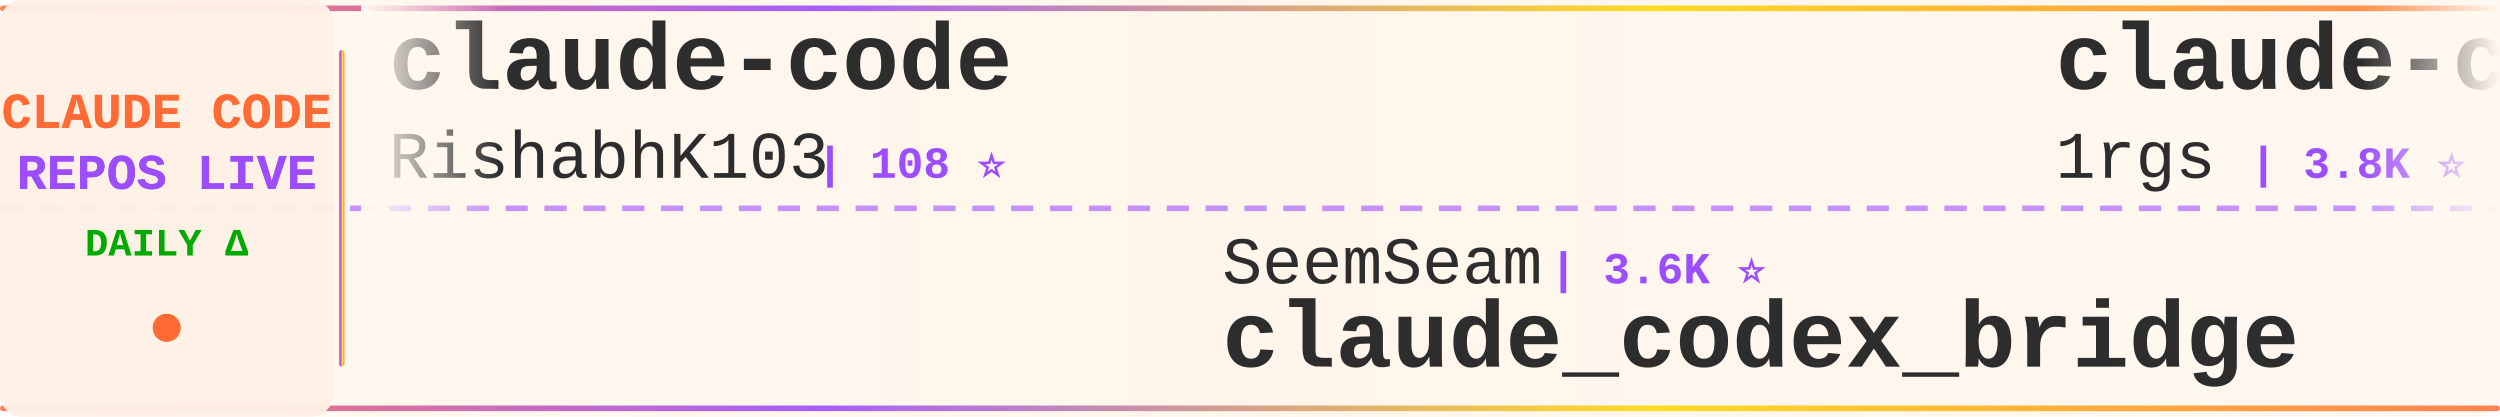
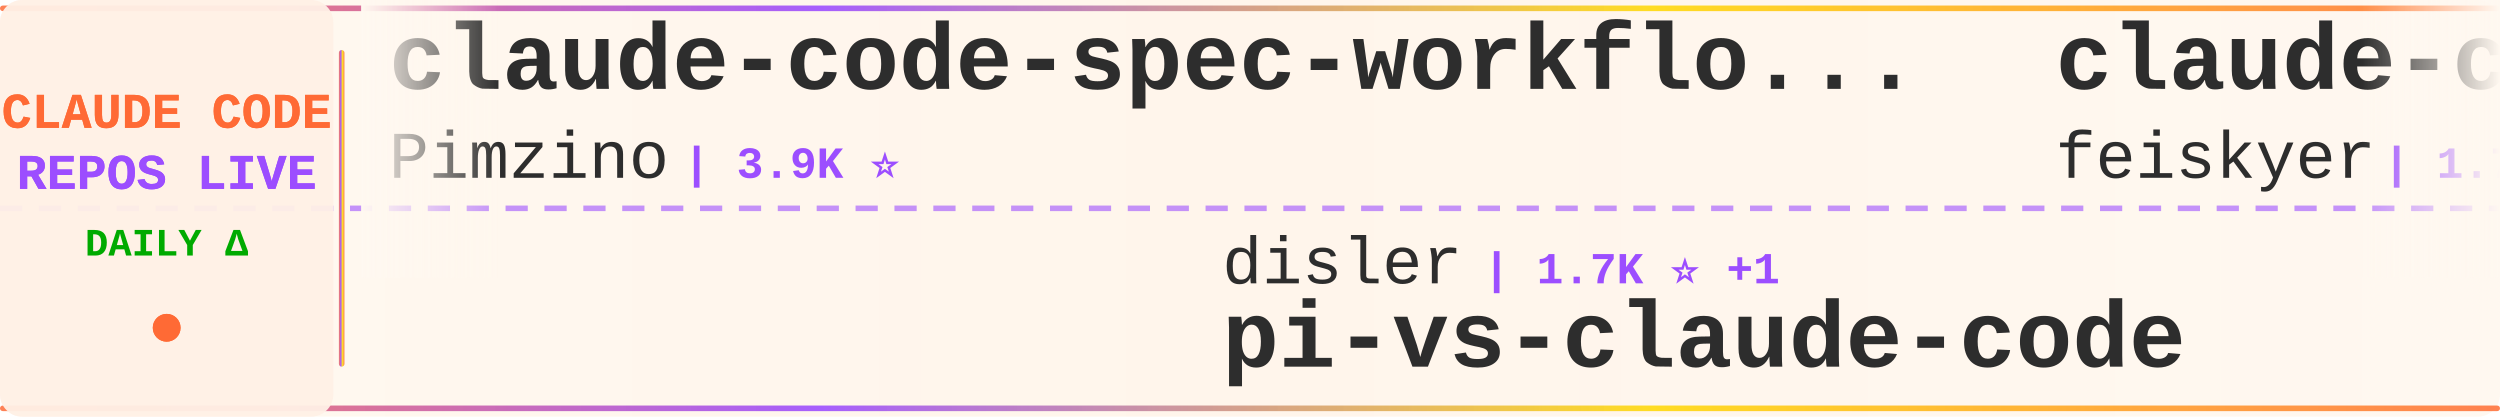
<svg xmlns="http://www.w3.org/2000/svg" width="900" height="150">
  <defs>
    <linearGradient id="tickerBg" x1="0%" y1="0%" x2="100%" y2="0%">
      <stop offset="0%" style="stop-color:#fff8f0;stop-opacity:0.98" />
      <stop offset="50%" style="stop-color:#fff5eb;stop-opacity:1" />
      <stop offset="100%" style="stop-color:#fff8f0;stop-opacity:0.98" />
    </linearGradient>
    <linearGradient id="borderGrad" x1="0%" y1="0%" x2="100%" y2="0%">
      <stop offset="0%" style="stop-color:#FF6B35;stop-opacity:0.85">
        <animate attributeName="stop-opacity" values="0.85;1;0.85" dur="2s" repeatCount="indefinite" />
      </stop>
      <stop offset="33%" style="stop-color:#9C4EFF;stop-opacity:0.9">
        <animate attributeName="stop-opacity" values="0.9;1;0.9" dur="2.2s" repeatCount="indefinite" />
      </stop>
      <stop offset="66%" style="stop-color:#FFD700;stop-opacity:0.85">
        <animate attributeName="stop-opacity" values="0.85;1;0.85" dur="1.8s" repeatCount="indefinite" />
      </stop>
      <stop offset="100%" style="stop-color:#FF6B35;stop-opacity:0.85">
        <animate attributeName="stop-opacity" values="0.85;1;0.85" dur="2s" repeatCount="indefinite" />
      </stop>
    </linearGradient>
    <filter id="textGlow">
      <feGaussianBlur stdDeviation="0.15" result="coloredBlur" />
      <feMerge>
        <feMergeNode in="coloredBlur" />
        <feMergeNode in="SourceGraphic" />
      </feMerge>
    </filter>
    <filter id="metricGlow">
      <feGaussianBlur stdDeviation="0.2" result="coloredBlur" />
      <feMerge>
        <feMergeNode in="coloredBlur" />
        <feMergeNode in="SourceGraphic" />
      </feMerge>
    </filter>
    <linearGradient id="leftFade" x1="0%" y1="0%" x2="100%" y2="0%">
      <stop offset="0%" style="stop-color:#fff8f0;stop-opacity:1" />
      <stop offset="100%" style="stop-color:#fff8f0;stop-opacity:0" />
    </linearGradient>
    <linearGradient id="rightFade" x1="0%" y1="0%" x2="100%" y2="0%">
      <stop offset="0%" style="stop-color:#fff8f0;stop-opacity:0" />
      <stop offset="100%" style="stop-color:#fff8f0;stop-opacity:1" />
    </linearGradient>
  </defs>
  <rect width="900" height="150" fill="url(#tickerBg)" rx="8" />
  <rect x="0" y="2" width="900" height="2" fill="url(#borderGrad)" rx="1" />
  <rect x="0" y="146" width="900" height="2" fill="url(#borderGrad)" rx="1" />
  <line x1="0" y1="75" x2="900" y2="75" stroke="#9C4EFF" stroke-width="2" stroke-dasharray="8 6" opacity="0.6" />
  <rect x="0" y="0" width="120" height="150" fill="#fff0e6" opacity="0.95" rx="8" />
  <text x="60" y="46" font-family="'Courier New', monospace" font-size="18" font-weight="bold" fill="#FF6B35" text-anchor="middle" filter="url(#textGlow)">
    CLAUDE CODE
  </text>
  <text x="60" y="68" font-family="'Courier New', monospace" font-size="18" font-weight="bold" fill="#9C4EFF" text-anchor="middle" filter="url(#textGlow)">
    REPOS LIVE
  </text>
  <text x="60" y="92" font-family="'Courier New', monospace" font-size="14" font-weight="bold" fill="#00aa00" text-anchor="middle">
    DAILY Δ
  </text>
  <circle cx="60" cy="118" r="5" fill="#FF6B35" filter="url(#metricGlow)">
    <animate attributeName="r" values="4;6;4" dur="1.5s" repeatCount="indefinite" />
    <animate attributeName="opacity" values="0.6;1;0.6" dur="1.5s" repeatCount="indefinite" />
  </circle>
  <rect x="122" y="18" width="2" height="114" fill="url(#borderGrad)" rx="1" />
  <clipPath id="tickerClip">
    <rect x="130" y="0" width="770" height="150" />
  </clipPath>
  <g clip-path="url(#tickerClip)">
    <g id="tickerItems">
      <animateTransform attributeName="transform" attributeType="XML" type="translate" from="0 0" to="-3000 0" dur="54s" repeatCount="indefinite" />
      <g transform="translate(0, 0)">
-         <text x="140" y="32" font-family="'Courier New', monospace" font-size="34" font-weight="bold" fill="#2d2d2d">claude-code</text>
-         <text x="140" y="64" font-family="'Courier New', monospace" font-size="24" font-weight="normal" fill="#2d2d2d" opacity="1.0">RishabhK103</text>
-         <text x="294" y="64" font-family="'Courier New', monospace" font-size="16" font-weight="bold" fill="#9C4EFF"> | 108 ⭐</text>
+         <text x="140" y="32" font-family="'Courier New', monospace" font-size="34" font-weight="bold" fill="#2d2d2d">claude-code-spec-workflo...</text>
+         <text x="140" y="64" font-family="'Courier New', monospace" font-size="24" font-weight="normal" fill="#2d2d2d" opacity="1.0">Pimzino</text>
+         <text x="246" y="64" font-family="'Courier New', monospace" font-size="16" font-weight="bold" fill="#9C4EFF"> | 3.9K ⭐</text>
      </g>
      <g transform="translate(300, 0)">
-         <text x="140" y="102" font-family="'Courier New', monospace" font-size="24" font-weight="normal" fill="#2d2d2d" opacity="1.0">SeemSeam</text>
-         <text x="258" y="102" font-family="'Courier New', monospace" font-size="16" font-weight="bold" fill="#9C4EFF"> | 3.6K ⭐</text>
-         <text x="140" y="132" font-family="'Courier New', monospace" font-size="34" font-weight="bold" fill="#2d2d2d">claude_codex_bridge</text>
+         <text x="140" y="102" font-family="'Courier New', monospace" font-size="24" font-weight="normal" fill="#2d2d2d" opacity="1.0">disler</text>
+         <text x="234" y="102" font-family="'Courier New', monospace" font-size="16" font-weight="bold" fill="#9C4EFF"> | 1.7K ⭐ +1</text>
+         <text x="140" y="132" font-family="'Courier New', monospace" font-size="34" font-weight="bold" fill="#2d2d2d">pi-vs-claude-code</text>
      </g>
      <g transform="translate(600, 0)">
-         <text x="140" y="32" font-family="'Courier New', monospace" font-size="34" font-weight="bold" fill="#2d2d2d">claude-code-proxy</text>
-         <text x="140" y="64" font-family="'Courier New', monospace" font-size="24" font-weight="normal" fill="#2d2d2d" opacity="1.0">1rgs</text>
-         <text x="210" y="64" font-family="'Courier New', monospace" font-size="16" font-weight="bold" fill="#9C4EFF"> | 3.8K ⭐</text>
+         <text x="140" y="32" font-family="'Courier New', monospace" font-size="34" font-weight="bold" fill="#2d2d2d">claude-code-settings</text>
+         <text x="140" y="64" font-family="'Courier New', monospace" font-size="24" font-weight="normal" fill="#2d2d2d" opacity="1.0">feiskyer</text>
+         <text x="258" y="64" font-family="'Courier New', monospace" font-size="16" font-weight="bold" fill="#9C4EFF"> | 1.7K ⭐ -1</text>
      </g>
      <g transform="translate(900, 0)">
-         <text x="140" y="102" font-family="'Courier New', monospace" font-size="24" font-weight="normal" fill="#2d2d2d" opacity="1.0">WorldFlowAI</text>
-         <text x="294" y="102" font-family="'Courier New', monospace" font-size="16" font-weight="bold" fill="#9C4EFF"> | 5.1K ⭐ +71</text>
-         <text x="140" y="132" font-family="'Courier New', monospace" font-size="34" font-weight="bold" fill="#2d2d2d">everything-claude-code</text>
+         <text x="140" y="102" font-family="'Courier New', monospace" font-size="24" font-weight="normal" fill="#2d2d2d" opacity="1.0">zstmfhy</text>
+         <text x="246" y="102" font-family="'Courier New', monospace" font-size="16" font-weight="bold" fill="#9C4EFF"> | 188 ⭐</text>
+         <text x="140" y="132" font-family="'Courier New', monospace" font-size="34" font-weight="bold" fill="#2d2d2d">Claude-code</text>
      </g>
      <g transform="translate(1200, 0)">
        <text x="140" y="32" font-family="'Courier New', monospace" font-size="34" font-weight="bold" fill="#2d2d2d">claude-code-source</text>
-         <text x="140" y="64" font-family="'Courier New', monospace" font-size="24" font-weight="normal" fill="#2d2d2d" opacity="1.0">AprilNEA</text>
-         <text x="258" y="64" font-family="'Courier New', monospace" font-size="16" font-weight="bold" fill="#9C4EFF"> | 394 ⭐</text>
+         <text x="140" y="64" font-family="'Courier New', monospace" font-size="24" font-weight="normal" fill="#2d2d2d" opacity="1.0">hangsman</text>
+         <text x="258" y="64" font-family="'Courier New', monospace" font-size="16" font-weight="bold" fill="#9C4EFF"> | 799 ⭐ +1</text>
      </g>
      <g transform="translate(1500, 0)">
-         <text x="140" y="102" font-family="'Courier New', monospace" font-size="24" font-weight="normal" fill="#2d2d2d" opacity="1.0">nicedreamzapp</text>
-         <text x="318" y="102" font-family="'Courier New', monospace" font-size="16" font-weight="bold" fill="#9C4EFF"> | 3.4K ⭐ +2</text>
-         <text x="140" y="132" font-family="'Courier New', monospace" font-size="34" font-weight="bold" fill="#2d2d2d">claude-code-local</text>
+         <text x="140" y="102" font-family="'Courier New', monospace" font-size="24" font-weight="normal" fill="#2d2d2d" opacity="1.0">diet103</text>
+         <text x="246" y="102" font-family="'Courier New', monospace" font-size="16" font-weight="bold" fill="#9C4EFF"> | 10.0K ⭐ +1</text>
+         <text x="140" y="132" font-family="'Courier New', monospace" font-size="34" font-weight="bold" fill="#2d2d2d">claude-code-infrastructu...</text>
      </g>
      <g transform="translate(1800, 0)">
-         <text x="140" y="32" font-family="'Courier New', monospace" font-size="34" font-weight="bold" fill="#2d2d2d">claude-coder</text>
-         <text x="140" y="64" font-family="'Courier New', monospace" font-size="24" font-weight="normal" fill="#2d2d2d" opacity="1.0">kodu-ai</text>
-         <text x="246" y="64" font-family="'Courier New', monospace" font-size="16" font-weight="bold" fill="#9C4EFF"> | 5.2K ⭐</text>
+         <text x="140" y="32" font-family="'Courier New', monospace" font-size="34" font-weight="bold" fill="#2d2d2d">Auto-claude-code-researc...</text>
+         <text x="140" y="64" font-family="'Courier New', monospace" font-size="24" font-weight="normal" fill="#2d2d2d" opacity="1.0">wanshuiyin</text>
+         <text x="282" y="64" font-family="'Courier New', monospace" font-size="16" font-weight="bold" fill="#9C4EFF"> | 17.9K ⭐ +58</text>
      </g>
      <g transform="translate(2100, 0)">
-         <text x="140" y="102" font-family="'Courier New', monospace" font-size="24" font-weight="normal" fill="#2d2d2d" opacity="1.0">Piebald-AI</text>
-         <text x="282" y="102" font-family="'Courier New', monospace" font-size="16" font-weight="bold" fill="#9C4EFF"> | 13.0K ⭐ +6</text>
-         <text x="140" y="132" font-family="'Courier New', monospace" font-size="34" font-weight="bold" fill="#2d2d2d">claude-code-system-promp...</text>
+         <text x="140" y="102" font-family="'Courier New', monospace" font-size="24" font-weight="normal" fill="#2d2d2d" opacity="1.0">Tinkeringg-Lab</text>
+         <text x="330" y="102" font-family="'Courier New', monospace" font-size="16" font-weight="bold" fill="#9C4EFF"> | 215 ⭐</text>
+         <text x="140" y="132" font-family="'Courier New', monospace" font-size="34" font-weight="bold" fill="#2d2d2d">claude-code</text>
      </g>
      <g transform="translate(2400, 0)">
-         <text x="140" y="32" font-family="'Courier New', monospace" font-size="34" font-weight="bold" fill="#2d2d2d">claude-code-reverse</text>
-         <text x="140" y="64" font-family="'Courier New', monospace" font-size="24" font-weight="normal" fill="#2d2d2d" opacity="1.0">Yuyz0112</text>
-         <text x="258" y="64" font-family="'Courier New', monospace" font-size="16" font-weight="bold" fill="#9C4EFF"> | 2.4K ⭐ +1</text>
+         <text x="140" y="32" font-family="'Courier New', monospace" font-size="34" font-weight="bold" fill="#2d2d2d">Claude-code</text>
+         <text x="140" y="64" font-family="'Courier New', monospace" font-size="24" font-weight="normal" fill="#2d2d2d" opacity="1.0">fazxes</text>
+         <text x="234" y="64" font-family="'Courier New', monospace" font-size="16" font-weight="bold" fill="#9C4EFF"> | 245 ⭐</text>
      </g>
      <g transform="translate(2700, 0)">
-         <text x="140" y="102" font-family="'Courier New', monospace" font-size="24" font-weight="normal" fill="#2d2d2d" opacity="1.0">mehmoodosman</text>
-         <text x="306" y="102" font-family="'Courier New', monospace" font-size="16" font-weight="bold" fill="#9C4EFF"> | 173 ⭐</text>
-         <text x="140" y="132" font-family="'Courier New', monospace" font-size="34" font-weight="bold" fill="#2d2d2d">claude-code</text>
+         <text x="140" y="102" font-family="'Courier New', monospace" font-size="24" font-weight="normal" fill="#2d2d2d" opacity="1.0">Donchitos</text>
+         <text x="270" y="102" font-family="'Courier New', monospace" font-size="16" font-weight="bold" fill="#9C4EFF"> | 27.1K ⭐ +74</text>
+         <text x="140" y="132" font-family="'Courier New', monospace" font-size="34" font-weight="bold" fill="#2d2d2d">Claude-Code-Game-Studios</text>
      </g>
      <g transform="translate(3000, 0)">
-         <text x="140" y="32" font-family="'Courier New', monospace" font-size="34" font-weight="bold" fill="#2d2d2d">claude-code</text>
-         <text x="140" y="64" font-family="'Courier New', monospace" font-size="24" font-weight="normal" fill="#2d2d2d" opacity="1.0">RishabhK103</text>
-         <text x="294" y="64" font-family="'Courier New', monospace" font-size="16" font-weight="bold" fill="#9C4EFF"> | 108 ⭐</text>
+         <text x="140" y="32" font-family="'Courier New', monospace" font-size="34" font-weight="bold" fill="#2d2d2d">claude-code-spec-workflo...</text>
+         <text x="140" y="64" font-family="'Courier New', monospace" font-size="24" font-weight="normal" fill="#2d2d2d" opacity="1.0">Pimzino</text>
+         <text x="246" y="64" font-family="'Courier New', monospace" font-size="16" font-weight="bold" fill="#9C4EFF"> | 3.9K ⭐</text>
      </g>
      <g transform="translate(3300, 0)">
-         <text x="140" y="102" font-family="'Courier New', monospace" font-size="24" font-weight="normal" fill="#2d2d2d" opacity="1.0">SeemSeam</text>
-         <text x="258" y="102" font-family="'Courier New', monospace" font-size="16" font-weight="bold" fill="#9C4EFF"> | 3.6K ⭐</text>
-         <text x="140" y="132" font-family="'Courier New', monospace" font-size="34" font-weight="bold" fill="#2d2d2d">claude_codex_bridge</text>
+         <text x="140" y="102" font-family="'Courier New', monospace" font-size="24" font-weight="normal" fill="#2d2d2d" opacity="1.0">disler</text>
+         <text x="234" y="102" font-family="'Courier New', monospace" font-size="16" font-weight="bold" fill="#9C4EFF"> | 1.7K ⭐ +1</text>
+         <text x="140" y="132" font-family="'Courier New', monospace" font-size="34" font-weight="bold" fill="#2d2d2d">pi-vs-claude-code</text>
      </g>
      <g transform="translate(3600, 0)">
-         <text x="140" y="32" font-family="'Courier New', monospace" font-size="34" font-weight="bold" fill="#2d2d2d">claude-code-proxy</text>
-         <text x="140" y="64" font-family="'Courier New', monospace" font-size="24" font-weight="normal" fill="#2d2d2d" opacity="1.0">1rgs</text>
-         <text x="210" y="64" font-family="'Courier New', monospace" font-size="16" font-weight="bold" fill="#9C4EFF"> | 3.8K ⭐</text>
+         <text x="140" y="32" font-family="'Courier New', monospace" font-size="34" font-weight="bold" fill="#2d2d2d">claude-code-settings</text>
+         <text x="140" y="64" font-family="'Courier New', monospace" font-size="24" font-weight="normal" fill="#2d2d2d" opacity="1.0">feiskyer</text>
+         <text x="258" y="64" font-family="'Courier New', monospace" font-size="16" font-weight="bold" fill="#9C4EFF"> | 1.7K ⭐ -1</text>
      </g>
      <g transform="translate(3900, 0)">
-         <text x="140" y="102" font-family="'Courier New', monospace" font-size="24" font-weight="normal" fill="#2d2d2d" opacity="1.0">WorldFlowAI</text>
-         <text x="294" y="102" font-family="'Courier New', monospace" font-size="16" font-weight="bold" fill="#9C4EFF"> | 5.1K ⭐ +71</text>
-         <text x="140" y="132" font-family="'Courier New', monospace" font-size="34" font-weight="bold" fill="#2d2d2d">everything-claude-code</text>
+         <text x="140" y="102" font-family="'Courier New', monospace" font-size="24" font-weight="normal" fill="#2d2d2d" opacity="1.0">zstmfhy</text>
+         <text x="246" y="102" font-family="'Courier New', monospace" font-size="16" font-weight="bold" fill="#9C4EFF"> | 188 ⭐</text>
+         <text x="140" y="132" font-family="'Courier New', monospace" font-size="34" font-weight="bold" fill="#2d2d2d">Claude-code</text>
      </g>
    </g>
  </g>
  <rect x="130" y="0" width="50" height="100" fill="url(#leftFade)" />
  <rect x="850" y="0" width="50" height="100" fill="url(#rightFade)" />
</svg>
